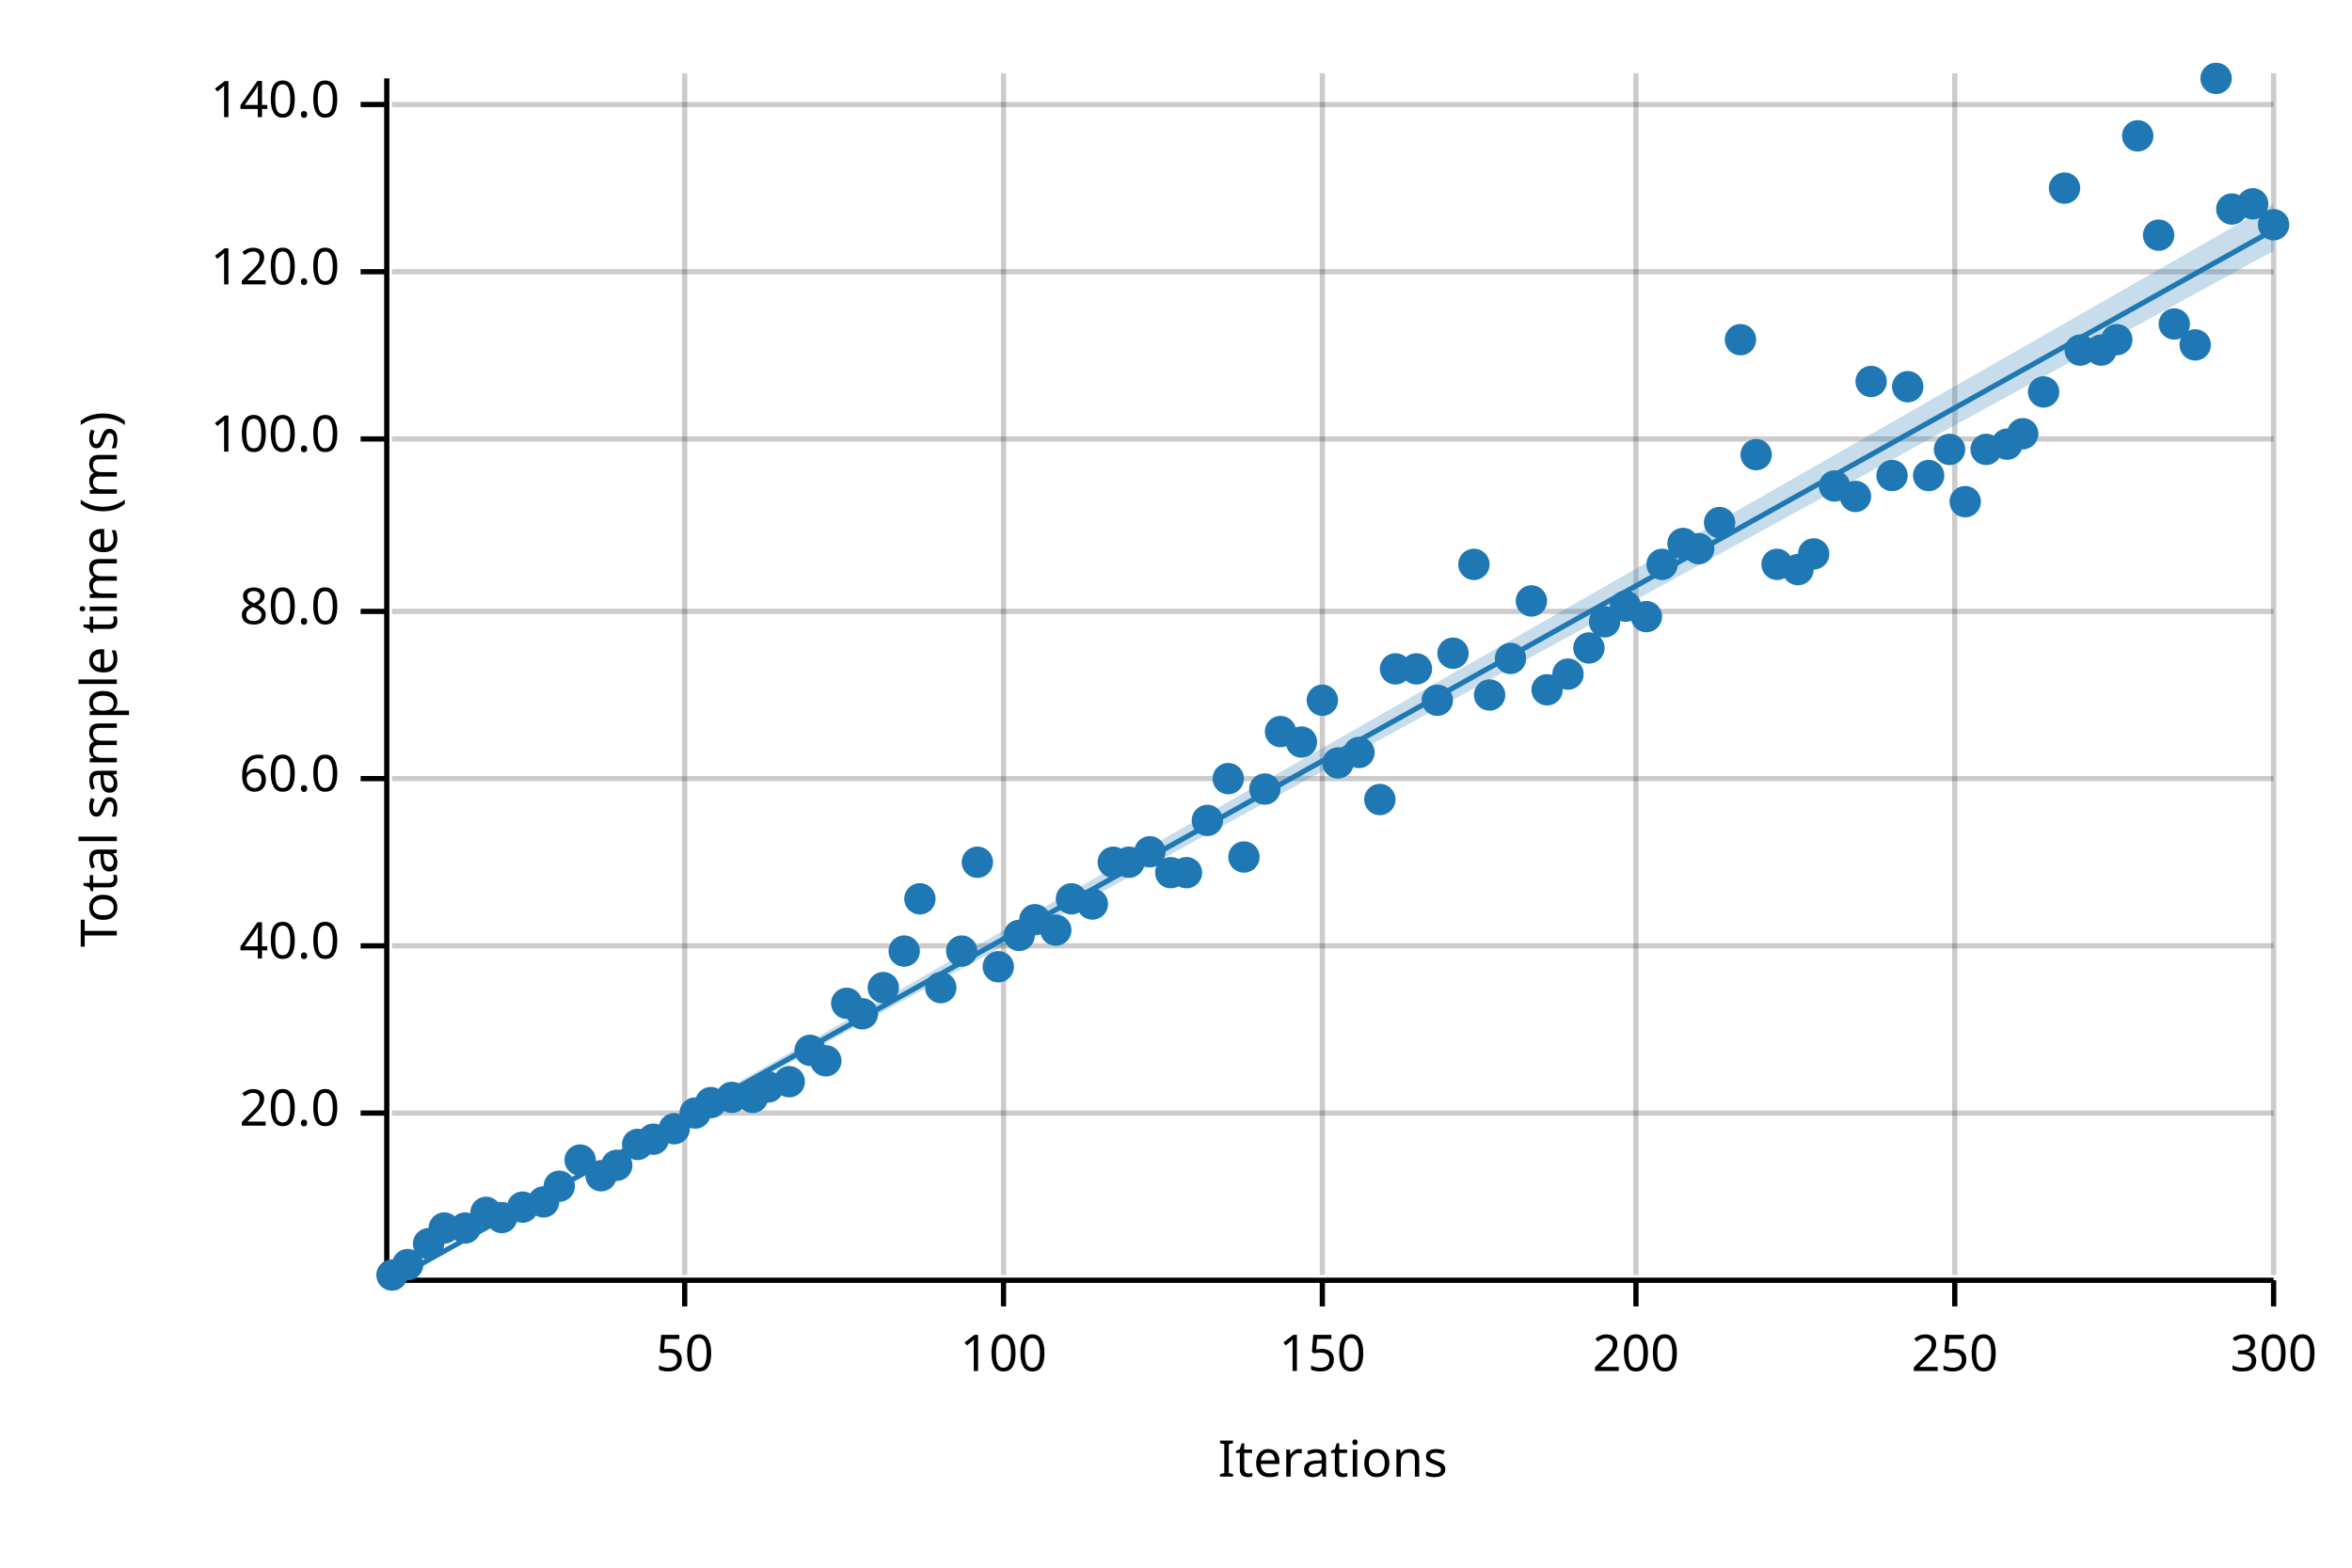
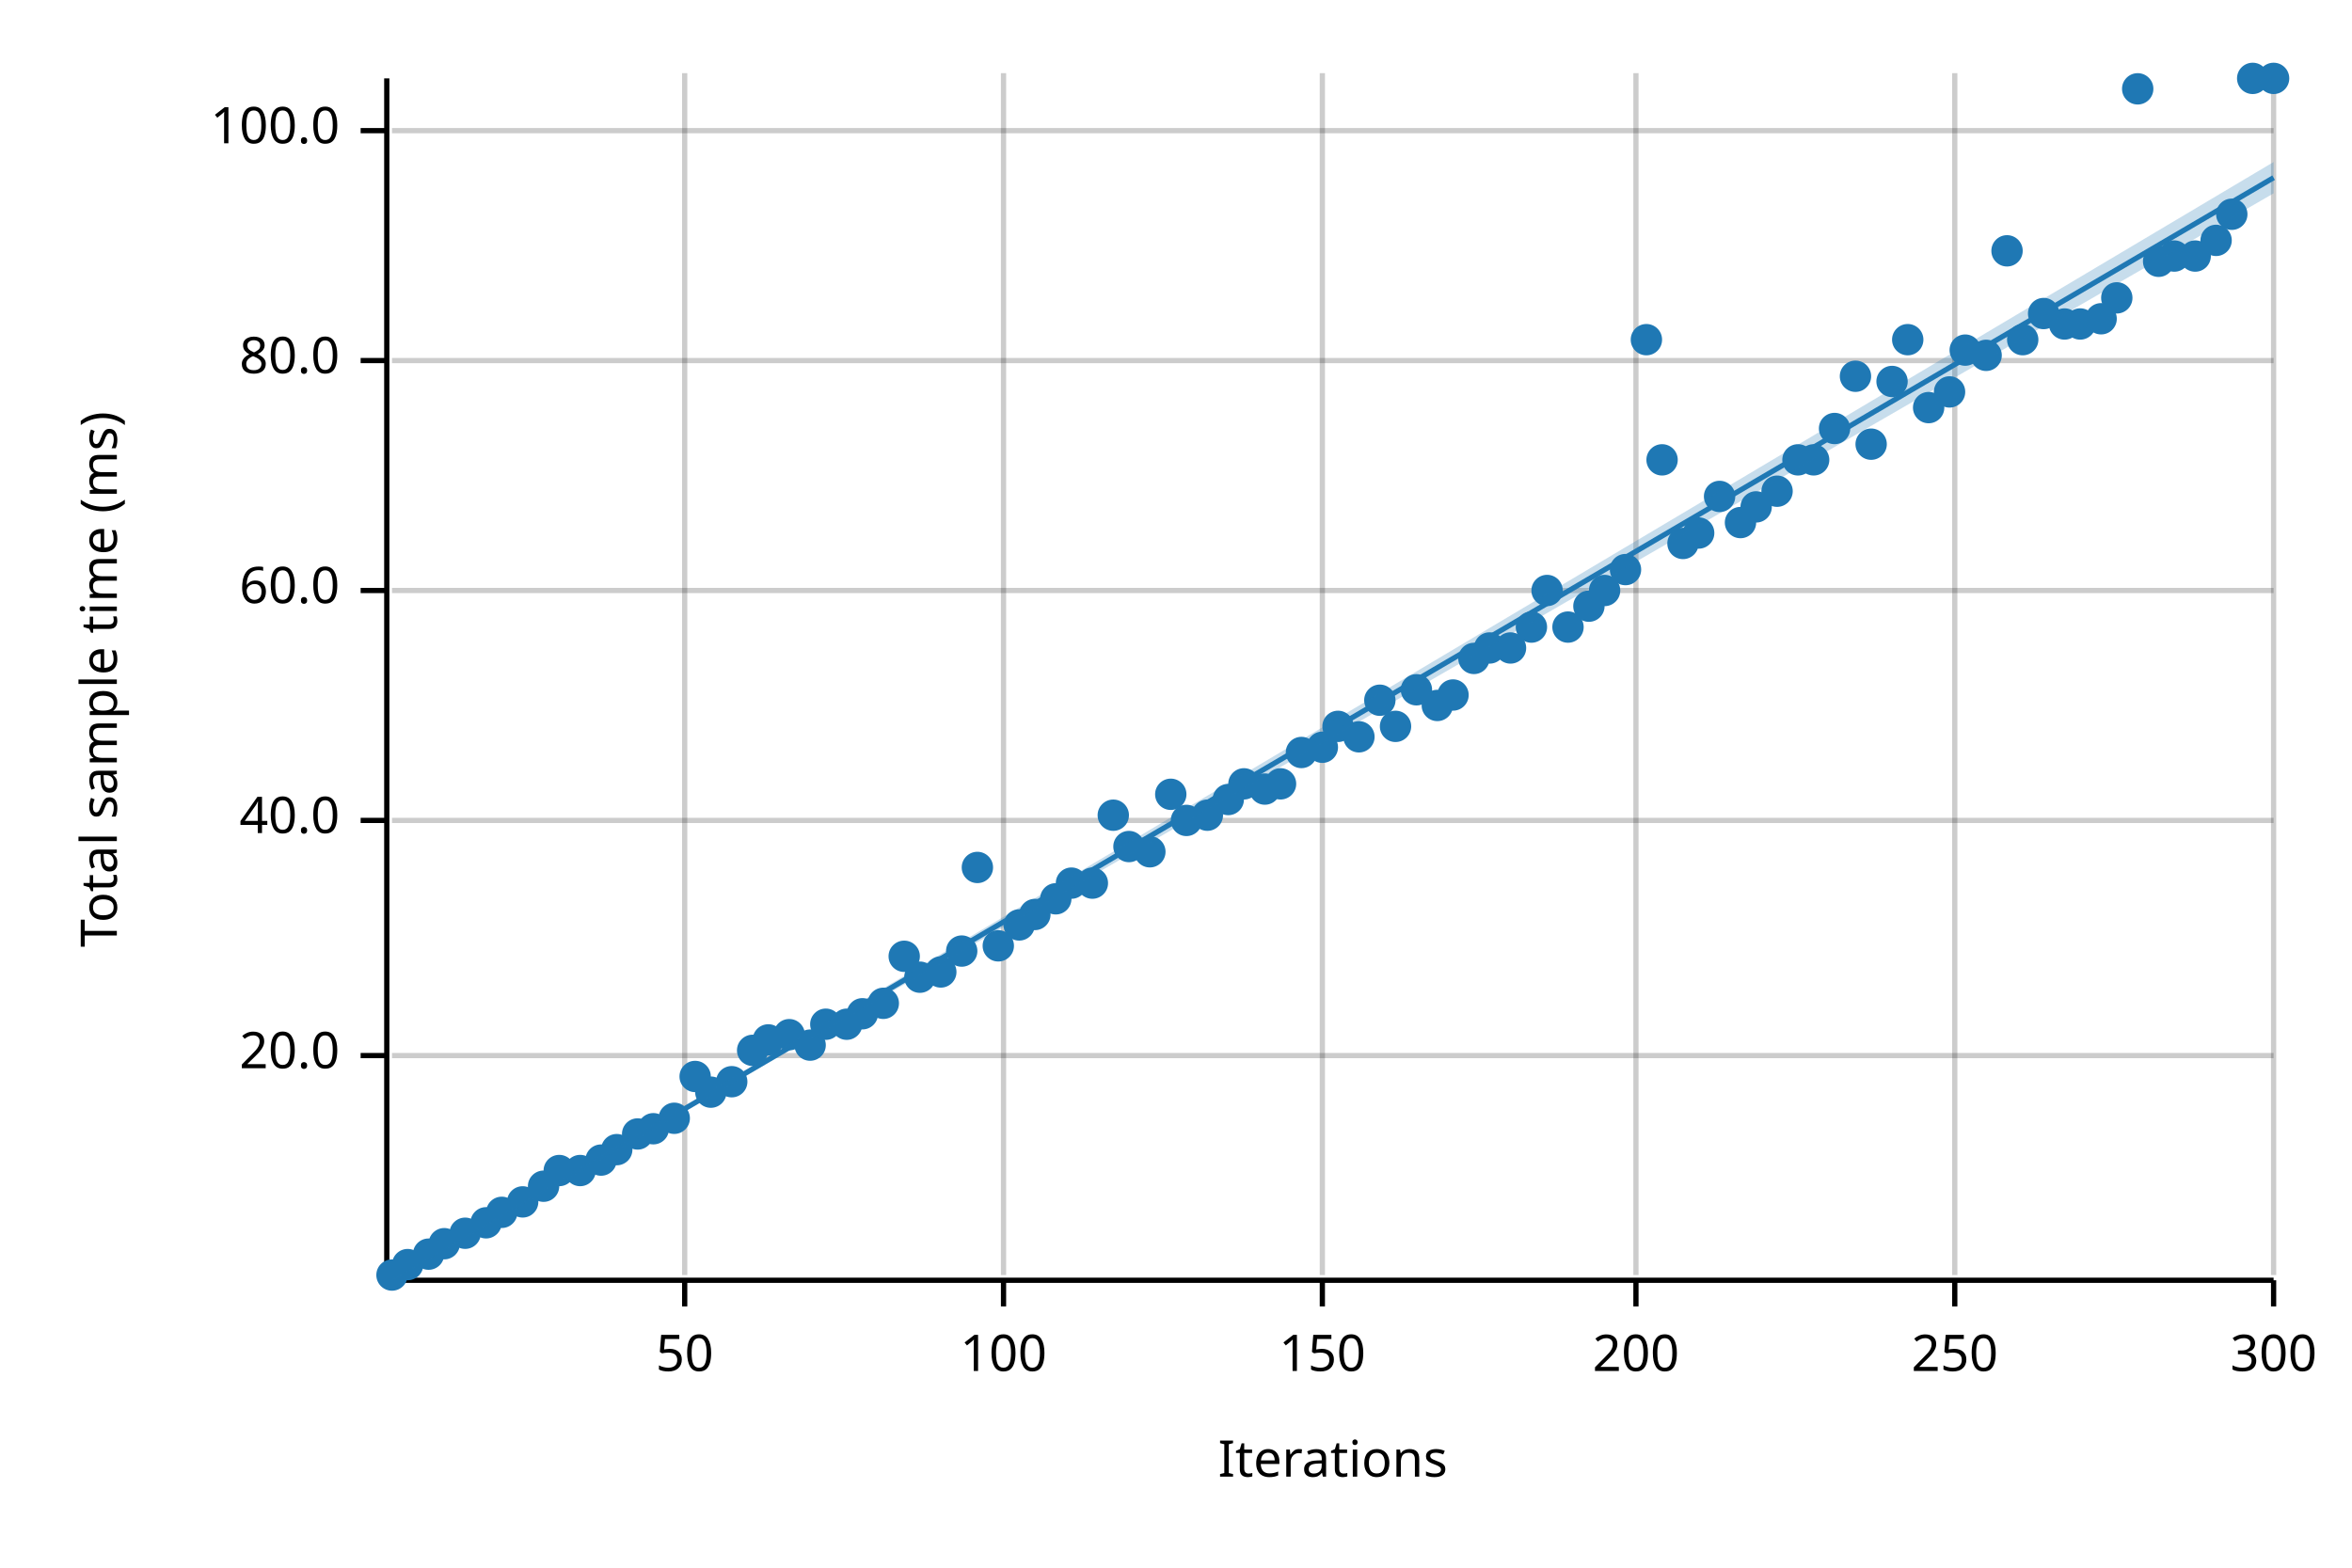
<svg xmlns="http://www.w3.org/2000/svg" width="450" height="300" viewBox="0 0 450 300">
  <text x="15" y="130" dy="0.76em" text-anchor="middle" font-family="sans-serif" font-size="9.677" opacity="1" fill="#000000" transform="rotate(270, 15, 130)">
Total sample time (ms)
</text>
  <text x="255" y="285" dy="-0.5ex" text-anchor="middle" font-family="sans-serif" font-size="9.677" opacity="1" fill="#000000">
Iterations
</text>
  <line opacity="0.2" stroke="#000000" stroke-width="1" x1="131" y1="244" x2="131" y2="14" />
  <line opacity="0.2" stroke="#000000" stroke-width="1" x1="192" y1="244" x2="192" y2="14" />
  <line opacity="0.2" stroke="#000000" stroke-width="1" x1="253" y1="244" x2="253" y2="14" />
  <line opacity="0.2" stroke="#000000" stroke-width="1" x1="313" y1="244" x2="313" y2="14" />
  <line opacity="0.2" stroke="#000000" stroke-width="1" x1="374" y1="244" x2="374" y2="14" />
  <line opacity="0.2" stroke="#000000" stroke-width="1" x1="435" y1="244" x2="435" y2="14" />
-   <line opacity="0.2" stroke="#000000" stroke-width="1" x1="75" y1="213" x2="435" y2="213" />
-   <line opacity="0.2" stroke="#000000" stroke-width="1" x1="75" y1="181" x2="435" y2="181" />
-   <line opacity="0.2" stroke="#000000" stroke-width="1" x1="75" y1="149" x2="435" y2="149" />
-   <line opacity="0.2" stroke="#000000" stroke-width="1" x1="75" y1="117" x2="435" y2="117" />
-   <line opacity="0.2" stroke="#000000" stroke-width="1" x1="75" y1="84" x2="435" y2="84" />
-   <line opacity="0.2" stroke="#000000" stroke-width="1" x1="75" y1="52" x2="435" y2="52" />
-   <line opacity="0.2" stroke="#000000" stroke-width="1" x1="75" y1="20" x2="435" y2="20" />
+   <line opacity="0.2" stroke="#000000" stroke-width="1" x1="75" y1="202" x2="435" y2="202" />
+   <line opacity="0.2" stroke="#000000" stroke-width="1" x1="75" y1="157" x2="435" y2="157" />
+   <line opacity="0.2" stroke="#000000" stroke-width="1" x1="75" y1="113" x2="435" y2="113" />
+   <line opacity="0.2" stroke="#000000" stroke-width="1" x1="75" y1="69" x2="435" y2="69" />
+   <line opacity="0.2" stroke="#000000" stroke-width="1" x1="75" y1="25" x2="435" y2="25" />
  <polyline fill="none" opacity="1" stroke="#000000" stroke-width="1" points="74,15 74,245 " />
-   <text x="65" y="213" dy="0.5ex" text-anchor="end" font-family="sans-serif" font-size="9.677" opacity="1" fill="#000000">
+   <text x="65" y="202" dy="0.5ex" text-anchor="end" font-family="sans-serif" font-size="9.677" opacity="1" fill="#000000">
20.0
</text>
-   <polyline fill="none" opacity="1" stroke="#000000" stroke-width="1" points="69,213 74,213 " />
-   <text x="65" y="181" dy="0.5ex" text-anchor="end" font-family="sans-serif" font-size="9.677" opacity="1" fill="#000000">
+   <polyline fill="none" opacity="1" stroke="#000000" stroke-width="1" points="69,202 74,202 " />
+   <text x="65" y="157" dy="0.5ex" text-anchor="end" font-family="sans-serif" font-size="9.677" opacity="1" fill="#000000">
40.0
</text>
-   <polyline fill="none" opacity="1" stroke="#000000" stroke-width="1" points="69,181 74,181 " />
-   <text x="65" y="149" dy="0.5ex" text-anchor="end" font-family="sans-serif" font-size="9.677" opacity="1" fill="#000000">
+   <polyline fill="none" opacity="1" stroke="#000000" stroke-width="1" points="69,157 74,157 " />
+   <text x="65" y="113" dy="0.5ex" text-anchor="end" font-family="sans-serif" font-size="9.677" opacity="1" fill="#000000">
60.0
</text>
-   <polyline fill="none" opacity="1" stroke="#000000" stroke-width="1" points="69,149 74,149 " />
-   <text x="65" y="117" dy="0.5ex" text-anchor="end" font-family="sans-serif" font-size="9.677" opacity="1" fill="#000000">
+   <polyline fill="none" opacity="1" stroke="#000000" stroke-width="1" points="69,113 74,113 " />
+   <text x="65" y="69" dy="0.5ex" text-anchor="end" font-family="sans-serif" font-size="9.677" opacity="1" fill="#000000">
80.0
</text>
-   <polyline fill="none" opacity="1" stroke="#000000" stroke-width="1" points="69,117 74,117 " />
-   <text x="65" y="84" dy="0.5ex" text-anchor="end" font-family="sans-serif" font-size="9.677" opacity="1" fill="#000000">
+   <polyline fill="none" opacity="1" stroke="#000000" stroke-width="1" points="69,69 74,69 " />
+   <text x="65" y="25" dy="0.5ex" text-anchor="end" font-family="sans-serif" font-size="9.677" opacity="1" fill="#000000">
100.0
</text>
-   <polyline fill="none" opacity="1" stroke="#000000" stroke-width="1" points="69,84 74,84 " />
-   <text x="65" y="52" dy="0.5ex" text-anchor="end" font-family="sans-serif" font-size="9.677" opacity="1" fill="#000000">
- 120.0
- </text>
-   <polyline fill="none" opacity="1" stroke="#000000" stroke-width="1" points="69,52 74,52 " />
-   <text x="65" y="20" dy="0.5ex" text-anchor="end" font-family="sans-serif" font-size="9.677" opacity="1" fill="#000000">
- 140.0
- </text>
-   <polyline fill="none" opacity="1" stroke="#000000" stroke-width="1" points="69,20 74,20 " />
+   <polyline fill="none" opacity="1" stroke="#000000" stroke-width="1" points="69,25 74,25 " />
  <polyline fill="none" opacity="1" stroke="#000000" stroke-width="1" points="75,245 435,245 " />
  <text x="131" y="255" dy="0.76em" text-anchor="middle" font-family="sans-serif" font-size="9.677" opacity="1" fill="#000000">
50
</text>
  <polyline fill="none" opacity="1" stroke="#000000" stroke-width="1" points="131,245 131,250 " />
  <text x="192" y="255" dy="0.76em" text-anchor="middle" font-family="sans-serif" font-size="9.677" opacity="1" fill="#000000">
100
</text>
  <polyline fill="none" opacity="1" stroke="#000000" stroke-width="1" points="192,245 192,250 " />
  <text x="253" y="255" dy="0.76em" text-anchor="middle" font-family="sans-serif" font-size="9.677" opacity="1" fill="#000000">
150
</text>
  <polyline fill="none" opacity="1" stroke="#000000" stroke-width="1" points="253,245 253,250 " />
  <text x="313" y="255" dy="0.76em" text-anchor="middle" font-family="sans-serif" font-size="9.677" opacity="1" fill="#000000">
200
</text>
  <polyline fill="none" opacity="1" stroke="#000000" stroke-width="1" points="313,245 313,250 " />
  <text x="374" y="255" dy="0.76em" text-anchor="middle" font-family="sans-serif" font-size="9.677" opacity="1" fill="#000000">
250
</text>
  <polyline fill="none" opacity="1" stroke="#000000" stroke-width="1" points="374,245 374,250 " />
  <text x="435" y="255" dy="0.76em" text-anchor="middle" font-family="sans-serif" font-size="9.677" opacity="1" fill="#000000">
300
</text>
  <polyline fill="none" opacity="1" stroke="#000000" stroke-width="1" points="435,245 435,250 " />
  <circle cx="75" cy="244" r="3" opacity="1" fill="#1F78B4" stroke="none" stroke-width="1" />
  <circle cx="78" cy="242" r="3" opacity="1" fill="#1F78B4" stroke="none" stroke-width="1" />
-   <circle cx="82" cy="238" r="3" opacity="1" fill="#1F78B4" stroke="none" stroke-width="1" />
-   <circle cx="85" cy="235" r="3" opacity="1" fill="#1F78B4" stroke="none" stroke-width="1" />
-   <circle cx="89" cy="235" r="3" opacity="1" fill="#1F78B4" stroke="none" stroke-width="1" />
-   <circle cx="93" cy="232" r="3" opacity="1" fill="#1F78B4" stroke="none" stroke-width="1" />
-   <circle cx="96" cy="233" r="3" opacity="1" fill="#1F78B4" stroke="none" stroke-width="1" />
-   <circle cx="100" cy="231" r="3" opacity="1" fill="#1F78B4" stroke="none" stroke-width="1" />
-   <circle cx="104" cy="230" r="3" opacity="1" fill="#1F78B4" stroke="none" stroke-width="1" />
-   <circle cx="107" cy="227" r="3" opacity="1" fill="#1F78B4" stroke="none" stroke-width="1" />
-   <circle cx="111" cy="222" r="3" opacity="1" fill="#1F78B4" stroke="none" stroke-width="1" />
-   <circle cx="115" cy="225" r="3" opacity="1" fill="#1F78B4" stroke="none" stroke-width="1" />
-   <circle cx="118" cy="223" r="3" opacity="1" fill="#1F78B4" stroke="none" stroke-width="1" />
-   <circle cx="122" cy="219" r="3" opacity="1" fill="#1F78B4" stroke="none" stroke-width="1" />
-   <circle cx="125" cy="218" r="3" opacity="1" fill="#1F78B4" stroke="none" stroke-width="1" />
-   <circle cx="129" cy="216" r="3" opacity="1" fill="#1F78B4" stroke="none" stroke-width="1" />
-   <circle cx="133" cy="213" r="3" opacity="1" fill="#1F78B4" stroke="none" stroke-width="1" />
-   <circle cx="136" cy="211" r="3" opacity="1" fill="#1F78B4" stroke="none" stroke-width="1" />
-   <circle cx="140" cy="210" r="3" opacity="1" fill="#1F78B4" stroke="none" stroke-width="1" />
-   <circle cx="144" cy="210" r="3" opacity="1" fill="#1F78B4" stroke="none" stroke-width="1" />
-   <circle cx="147" cy="208" r="3" opacity="1" fill="#1F78B4" stroke="none" stroke-width="1" />
-   <circle cx="151" cy="207" r="3" opacity="1" fill="#1F78B4" stroke="none" stroke-width="1" />
-   <circle cx="155" cy="201" r="3" opacity="1" fill="#1F78B4" stroke="none" stroke-width="1" />
-   <circle cx="158" cy="203" r="3" opacity="1" fill="#1F78B4" stroke="none" stroke-width="1" />
-   <circle cx="162" cy="192" r="3" opacity="1" fill="#1F78B4" stroke="none" stroke-width="1" />
+   <circle cx="82" cy="240" r="3" opacity="1" fill="#1F78B4" stroke="none" stroke-width="1" />
+   <circle cx="85" cy="238" r="3" opacity="1" fill="#1F78B4" stroke="none" stroke-width="1" />
+   <circle cx="89" cy="236" r="3" opacity="1" fill="#1F78B4" stroke="none" stroke-width="1" />
+   <circle cx="93" cy="234" r="3" opacity="1" fill="#1F78B4" stroke="none" stroke-width="1" />
+   <circle cx="96" cy="232" r="3" opacity="1" fill="#1F78B4" stroke="none" stroke-width="1" />
+   <circle cx="100" cy="230" r="3" opacity="1" fill="#1F78B4" stroke="none" stroke-width="1" />
+   <circle cx="104" cy="227" r="3" opacity="1" fill="#1F78B4" stroke="none" stroke-width="1" />
+   <circle cx="107" cy="224" r="3" opacity="1" fill="#1F78B4" stroke="none" stroke-width="1" />
+   <circle cx="111" cy="224" r="3" opacity="1" fill="#1F78B4" stroke="none" stroke-width="1" />
+   <circle cx="115" cy="222" r="3" opacity="1" fill="#1F78B4" stroke="none" stroke-width="1" />
+   <circle cx="118" cy="220" r="3" opacity="1" fill="#1F78B4" stroke="none" stroke-width="1" />
+   <circle cx="122" cy="217" r="3" opacity="1" fill="#1F78B4" stroke="none" stroke-width="1" />
+   <circle cx="125" cy="216" r="3" opacity="1" fill="#1F78B4" stroke="none" stroke-width="1" />
+   <circle cx="129" cy="214" r="3" opacity="1" fill="#1F78B4" stroke="none" stroke-width="1" />
+   <circle cx="133" cy="206" r="3" opacity="1" fill="#1F78B4" stroke="none" stroke-width="1" />
+   <circle cx="136" cy="209" r="3" opacity="1" fill="#1F78B4" stroke="none" stroke-width="1" />
+   <circle cx="140" cy="207" r="3" opacity="1" fill="#1F78B4" stroke="none" stroke-width="1" />
+   <circle cx="144" cy="201" r="3" opacity="1" fill="#1F78B4" stroke="none" stroke-width="1" />
+   <circle cx="147" cy="199" r="3" opacity="1" fill="#1F78B4" stroke="none" stroke-width="1" />
+   <circle cx="151" cy="198" r="3" opacity="1" fill="#1F78B4" stroke="none" stroke-width="1" />
+   <circle cx="155" cy="200" r="3" opacity="1" fill="#1F78B4" stroke="none" stroke-width="1" />
+   <circle cx="158" cy="196" r="3" opacity="1" fill="#1F78B4" stroke="none" stroke-width="1" />
+   <circle cx="162" cy="196" r="3" opacity="1" fill="#1F78B4" stroke="none" stroke-width="1" />
  <circle cx="165" cy="194" r="3" opacity="1" fill="#1F78B4" stroke="none" stroke-width="1" />
-   <circle cx="169" cy="189" r="3" opacity="1" fill="#1F78B4" stroke="none" stroke-width="1" />
-   <circle cx="173" cy="182" r="3" opacity="1" fill="#1F78B4" stroke="none" stroke-width="1" />
-   <circle cx="176" cy="172" r="3" opacity="1" fill="#1F78B4" stroke="none" stroke-width="1" />
-   <circle cx="180" cy="189" r="3" opacity="1" fill="#1F78B4" stroke="none" stroke-width="1" />
+   <circle cx="169" cy="192" r="3" opacity="1" fill="#1F78B4" stroke="none" stroke-width="1" />
+   <circle cx="173" cy="183" r="3" opacity="1" fill="#1F78B4" stroke="none" stroke-width="1" />
+   <circle cx="176" cy="187" r="3" opacity="1" fill="#1F78B4" stroke="none" stroke-width="1" />
+   <circle cx="180" cy="186" r="3" opacity="1" fill="#1F78B4" stroke="none" stroke-width="1" />
  <circle cx="184" cy="182" r="3" opacity="1" fill="#1F78B4" stroke="none" stroke-width="1" />
-   <circle cx="187" cy="165" r="3" opacity="1" fill="#1F78B4" stroke="none" stroke-width="1" />
-   <circle cx="191" cy="185" r="3" opacity="1" fill="#1F78B4" stroke="none" stroke-width="1" />
-   <circle cx="195" cy="179" r="3" opacity="1" fill="#1F78B4" stroke="none" stroke-width="1" />
-   <circle cx="198" cy="176" r="3" opacity="1" fill="#1F78B4" stroke="none" stroke-width="1" />
-   <circle cx="202" cy="178" r="3" opacity="1" fill="#1F78B4" stroke="none" stroke-width="1" />
-   <circle cx="205" cy="172" r="3" opacity="1" fill="#1F78B4" stroke="none" stroke-width="1" />
-   <circle cx="209" cy="173" r="3" opacity="1" fill="#1F78B4" stroke="none" stroke-width="1" />
-   <circle cx="213" cy="165" r="3" opacity="1" fill="#1F78B4" stroke="none" stroke-width="1" />
-   <circle cx="216" cy="165" r="3" opacity="1" fill="#1F78B4" stroke="none" stroke-width="1" />
+   <circle cx="187" cy="166" r="3" opacity="1" fill="#1F78B4" stroke="none" stroke-width="1" />
+   <circle cx="191" cy="181" r="3" opacity="1" fill="#1F78B4" stroke="none" stroke-width="1" />
+   <circle cx="195" cy="177" r="3" opacity="1" fill="#1F78B4" stroke="none" stroke-width="1" />
+   <circle cx="198" cy="175" r="3" opacity="1" fill="#1F78B4" stroke="none" stroke-width="1" />
+   <circle cx="202" cy="172" r="3" opacity="1" fill="#1F78B4" stroke="none" stroke-width="1" />
+   <circle cx="205" cy="169" r="3" opacity="1" fill="#1F78B4" stroke="none" stroke-width="1" />
+   <circle cx="209" cy="169" r="3" opacity="1" fill="#1F78B4" stroke="none" stroke-width="1" />
+   <circle cx="213" cy="156" r="3" opacity="1" fill="#1F78B4" stroke="none" stroke-width="1" />
+   <circle cx="216" cy="162" r="3" opacity="1" fill="#1F78B4" stroke="none" stroke-width="1" />
  <circle cx="220" cy="163" r="3" opacity="1" fill="#1F78B4" stroke="none" stroke-width="1" />
-   <circle cx="224" cy="167" r="3" opacity="1" fill="#1F78B4" stroke="none" stroke-width="1" />
-   <circle cx="227" cy="167" r="3" opacity="1" fill="#1F78B4" stroke="none" stroke-width="1" />
-   <circle cx="231" cy="157" r="3" opacity="1" fill="#1F78B4" stroke="none" stroke-width="1" />
-   <circle cx="235" cy="149" r="3" opacity="1" fill="#1F78B4" stroke="none" stroke-width="1" />
-   <circle cx="238" cy="164" r="3" opacity="1" fill="#1F78B4" stroke="none" stroke-width="1" />
+   <circle cx="224" cy="152" r="3" opacity="1" fill="#1F78B4" stroke="none" stroke-width="1" />
+   <circle cx="227" cy="157" r="3" opacity="1" fill="#1F78B4" stroke="none" stroke-width="1" />
+   <circle cx="231" cy="156" r="3" opacity="1" fill="#1F78B4" stroke="none" stroke-width="1" />
+   <circle cx="235" cy="153" r="3" opacity="1" fill="#1F78B4" stroke="none" stroke-width="1" />
+   <circle cx="238" cy="150" r="3" opacity="1" fill="#1F78B4" stroke="none" stroke-width="1" />
  <circle cx="242" cy="151" r="3" opacity="1" fill="#1F78B4" stroke="none" stroke-width="1" />
-   <circle cx="245" cy="140" r="3" opacity="1" fill="#1F78B4" stroke="none" stroke-width="1" />
-   <circle cx="249" cy="142" r="3" opacity="1" fill="#1F78B4" stroke="none" stroke-width="1" />
-   <circle cx="253" cy="134" r="3" opacity="1" fill="#1F78B4" stroke="none" stroke-width="1" />
-   <circle cx="256" cy="146" r="3" opacity="1" fill="#1F78B4" stroke="none" stroke-width="1" />
-   <circle cx="260" cy="144" r="3" opacity="1" fill="#1F78B4" stroke="none" stroke-width="1" />
-   <circle cx="264" cy="153" r="3" opacity="1" fill="#1F78B4" stroke="none" stroke-width="1" />
-   <circle cx="267" cy="128" r="3" opacity="1" fill="#1F78B4" stroke="none" stroke-width="1" />
-   <circle cx="271" cy="128" r="3" opacity="1" fill="#1F78B4" stroke="none" stroke-width="1" />
-   <circle cx="275" cy="134" r="3" opacity="1" fill="#1F78B4" stroke="none" stroke-width="1" />
-   <circle cx="278" cy="125" r="3" opacity="1" fill="#1F78B4" stroke="none" stroke-width="1" />
-   <circle cx="282" cy="108" r="3" opacity="1" fill="#1F78B4" stroke="none" stroke-width="1" />
-   <circle cx="285" cy="133" r="3" opacity="1" fill="#1F78B4" stroke="none" stroke-width="1" />
-   <circle cx="289" cy="126" r="3" opacity="1" fill="#1F78B4" stroke="none" stroke-width="1" />
-   <circle cx="293" cy="115" r="3" opacity="1" fill="#1F78B4" stroke="none" stroke-width="1" />
-   <circle cx="296" cy="132" r="3" opacity="1" fill="#1F78B4" stroke="none" stroke-width="1" />
-   <circle cx="300" cy="129" r="3" opacity="1" fill="#1F78B4" stroke="none" stroke-width="1" />
-   <circle cx="304" cy="124" r="3" opacity="1" fill="#1F78B4" stroke="none" stroke-width="1" />
-   <circle cx="307" cy="119" r="3" opacity="1" fill="#1F78B4" stroke="none" stroke-width="1" />
-   <circle cx="311" cy="116" r="3" opacity="1" fill="#1F78B4" stroke="none" stroke-width="1" />
-   <circle cx="315" cy="118" r="3" opacity="1" fill="#1F78B4" stroke="none" stroke-width="1" />
-   <circle cx="318" cy="108" r="3" opacity="1" fill="#1F78B4" stroke="none" stroke-width="1" />
+   <circle cx="245" cy="150" r="3" opacity="1" fill="#1F78B4" stroke="none" stroke-width="1" />
+   <circle cx="249" cy="144" r="3" opacity="1" fill="#1F78B4" stroke="none" stroke-width="1" />
+   <circle cx="253" cy="143" r="3" opacity="1" fill="#1F78B4" stroke="none" stroke-width="1" />
+   <circle cx="256" cy="139" r="3" opacity="1" fill="#1F78B4" stroke="none" stroke-width="1" />
+   <circle cx="260" cy="141" r="3" opacity="1" fill="#1F78B4" stroke="none" stroke-width="1" />
+   <circle cx="264" cy="134" r="3" opacity="1" fill="#1F78B4" stroke="none" stroke-width="1" />
+   <circle cx="267" cy="139" r="3" opacity="1" fill="#1F78B4" stroke="none" stroke-width="1" />
+   <circle cx="271" cy="132" r="3" opacity="1" fill="#1F78B4" stroke="none" stroke-width="1" />
+   <circle cx="275" cy="135" r="3" opacity="1" fill="#1F78B4" stroke="none" stroke-width="1" />
+   <circle cx="278" cy="133" r="3" opacity="1" fill="#1F78B4" stroke="none" stroke-width="1" />
+   <circle cx="282" cy="126" r="3" opacity="1" fill="#1F78B4" stroke="none" stroke-width="1" />
+   <circle cx="285" cy="124" r="3" opacity="1" fill="#1F78B4" stroke="none" stroke-width="1" />
+   <circle cx="289" cy="124" r="3" opacity="1" fill="#1F78B4" stroke="none" stroke-width="1" />
+   <circle cx="293" cy="120" r="3" opacity="1" fill="#1F78B4" stroke="none" stroke-width="1" />
+   <circle cx="296" cy="113" r="3" opacity="1" fill="#1F78B4" stroke="none" stroke-width="1" />
+   <circle cx="300" cy="120" r="3" opacity="1" fill="#1F78B4" stroke="none" stroke-width="1" />
+   <circle cx="304" cy="116" r="3" opacity="1" fill="#1F78B4" stroke="none" stroke-width="1" />
+   <circle cx="307" cy="113" r="3" opacity="1" fill="#1F78B4" stroke="none" stroke-width="1" />
+   <circle cx="311" cy="109" r="3" opacity="1" fill="#1F78B4" stroke="none" stroke-width="1" />
+   <circle cx="315" cy="65" r="3" opacity="1" fill="#1F78B4" stroke="none" stroke-width="1" />
+   <circle cx="318" cy="88" r="3" opacity="1" fill="#1F78B4" stroke="none" stroke-width="1" />
  <circle cx="322" cy="104" r="3" opacity="1" fill="#1F78B4" stroke="none" stroke-width="1" />
-   <circle cx="325" cy="105" r="3" opacity="1" fill="#1F78B4" stroke="none" stroke-width="1" />
-   <circle cx="329" cy="100" r="3" opacity="1" fill="#1F78B4" stroke="none" stroke-width="1" />
-   <circle cx="333" cy="65" r="3" opacity="1" fill="#1F78B4" stroke="none" stroke-width="1" />
-   <circle cx="336" cy="87" r="3" opacity="1" fill="#1F78B4" stroke="none" stroke-width="1" />
-   <circle cx="340" cy="108" r="3" opacity="1" fill="#1F78B4" stroke="none" stroke-width="1" />
-   <circle cx="344" cy="109" r="3" opacity="1" fill="#1F78B4" stroke="none" stroke-width="1" />
-   <circle cx="347" cy="106" r="3" opacity="1" fill="#1F78B4" stroke="none" stroke-width="1" />
-   <circle cx="351" cy="93" r="3" opacity="1" fill="#1F78B4" stroke="none" stroke-width="1" />
-   <circle cx="355" cy="95" r="3" opacity="1" fill="#1F78B4" stroke="none" stroke-width="1" />
-   <circle cx="358" cy="73" r="3" opacity="1" fill="#1F78B4" stroke="none" stroke-width="1" />
-   <circle cx="362" cy="91" r="3" opacity="1" fill="#1F78B4" stroke="none" stroke-width="1" />
-   <circle cx="365" cy="74" r="3" opacity="1" fill="#1F78B4" stroke="none" stroke-width="1" />
-   <circle cx="369" cy="91" r="3" opacity="1" fill="#1F78B4" stroke="none" stroke-width="1" />
-   <circle cx="373" cy="86" r="3" opacity="1" fill="#1F78B4" stroke="none" stroke-width="1" />
-   <circle cx="376" cy="96" r="3" opacity="1" fill="#1F78B4" stroke="none" stroke-width="1" />
-   <circle cx="380" cy="86" r="3" opacity="1" fill="#1F78B4" stroke="none" stroke-width="1" />
-   <circle cx="384" cy="85" r="3" opacity="1" fill="#1F78B4" stroke="none" stroke-width="1" />
-   <circle cx="387" cy="83" r="3" opacity="1" fill="#1F78B4" stroke="none" stroke-width="1" />
-   <circle cx="391" cy="75" r="3" opacity="1" fill="#1F78B4" stroke="none" stroke-width="1" />
-   <circle cx="395" cy="36" r="3" opacity="1" fill="#1F78B4" stroke="none" stroke-width="1" />
-   <circle cx="398" cy="67" r="3" opacity="1" fill="#1F78B4" stroke="none" stroke-width="1" />
-   <circle cx="402" cy="67" r="3" opacity="1" fill="#1F78B4" stroke="none" stroke-width="1" />
-   <circle cx="405" cy="65" r="3" opacity="1" fill="#1F78B4" stroke="none" stroke-width="1" />
-   <circle cx="409" cy="26" r="3" opacity="1" fill="#1F78B4" stroke="none" stroke-width="1" />
-   <circle cx="413" cy="45" r="3" opacity="1" fill="#1F78B4" stroke="none" stroke-width="1" />
-   <circle cx="416" cy="62" r="3" opacity="1" fill="#1F78B4" stroke="none" stroke-width="1" />
-   <circle cx="420" cy="66" r="3" opacity="1" fill="#1F78B4" stroke="none" stroke-width="1" />
-   <circle cx="424" cy="15" r="3" opacity="1" fill="#1F78B4" stroke="none" stroke-width="1" />
-   <circle cx="427" cy="40" r="3" opacity="1" fill="#1F78B4" stroke="none" stroke-width="1" />
-   <circle cx="431" cy="39" r="3" opacity="1" fill="#1F78B4" stroke="none" stroke-width="1" />
-   <circle cx="435" cy="43" r="3" opacity="1" fill="#1F78B4" stroke="none" stroke-width="1" />
-   <polyline fill="none" opacity="1" stroke="#1F78B4" stroke-width="1" points="75,245 435,44 " />
-   <polygon opacity="0.25" fill="#1F78B4" points="75,245 435,48 435,39 " />
+   <circle cx="325" cy="102" r="3" opacity="1" fill="#1F78B4" stroke="none" stroke-width="1" />
+   <circle cx="329" cy="95" r="3" opacity="1" fill="#1F78B4" stroke="none" stroke-width="1" />
+   <circle cx="333" cy="100" r="3" opacity="1" fill="#1F78B4" stroke="none" stroke-width="1" />
+   <circle cx="336" cy="97" r="3" opacity="1" fill="#1F78B4" stroke="none" stroke-width="1" />
+   <circle cx="340" cy="94" r="3" opacity="1" fill="#1F78B4" stroke="none" stroke-width="1" />
+   <circle cx="344" cy="88" r="3" opacity="1" fill="#1F78B4" stroke="none" stroke-width="1" />
+   <circle cx="347" cy="88" r="3" opacity="1" fill="#1F78B4" stroke="none" stroke-width="1" />
+   <circle cx="351" cy="82" r="3" opacity="1" fill="#1F78B4" stroke="none" stroke-width="1" />
+   <circle cx="355" cy="72" r="3" opacity="1" fill="#1F78B4" stroke="none" stroke-width="1" />
+   <circle cx="358" cy="85" r="3" opacity="1" fill="#1F78B4" stroke="none" stroke-width="1" />
+   <circle cx="362" cy="73" r="3" opacity="1" fill="#1F78B4" stroke="none" stroke-width="1" />
+   <circle cx="365" cy="65" r="3" opacity="1" fill="#1F78B4" stroke="none" stroke-width="1" />
+   <circle cx="369" cy="78" r="3" opacity="1" fill="#1F78B4" stroke="none" stroke-width="1" />
+   <circle cx="373" cy="75" r="3" opacity="1" fill="#1F78B4" stroke="none" stroke-width="1" />
+   <circle cx="376" cy="67" r="3" opacity="1" fill="#1F78B4" stroke="none" stroke-width="1" />
+   <circle cx="380" cy="68" r="3" opacity="1" fill="#1F78B4" stroke="none" stroke-width="1" />
+   <circle cx="384" cy="48" r="3" opacity="1" fill="#1F78B4" stroke="none" stroke-width="1" />
+   <circle cx="387" cy="65" r="3" opacity="1" fill="#1F78B4" stroke="none" stroke-width="1" />
+   <circle cx="391" cy="60" r="3" opacity="1" fill="#1F78B4" stroke="none" stroke-width="1" />
+   <circle cx="395" cy="62" r="3" opacity="1" fill="#1F78B4" stroke="none" stroke-width="1" />
+   <circle cx="398" cy="62" r="3" opacity="1" fill="#1F78B4" stroke="none" stroke-width="1" />
+   <circle cx="402" cy="61" r="3" opacity="1" fill="#1F78B4" stroke="none" stroke-width="1" />
+   <circle cx="405" cy="57" r="3" opacity="1" fill="#1F78B4" stroke="none" stroke-width="1" />
+   <circle cx="409" cy="17" r="3" opacity="1" fill="#1F78B4" stroke="none" stroke-width="1" />
+   <circle cx="413" cy="50" r="3" opacity="1" fill="#1F78B4" stroke="none" stroke-width="1" />
+   <circle cx="416" cy="49" r="3" opacity="1" fill="#1F78B4" stroke="none" stroke-width="1" />
+   <circle cx="420" cy="49" r="3" opacity="1" fill="#1F78B4" stroke="none" stroke-width="1" />
+   <circle cx="424" cy="46" r="3" opacity="1" fill="#1F78B4" stroke="none" stroke-width="1" />
+   <circle cx="427" cy="41" r="3" opacity="1" fill="#1F78B4" stroke="none" stroke-width="1" />
+   <circle cx="431" cy="15" r="3" opacity="1" fill="#1F78B4" stroke="none" stroke-width="1" />
+   <circle cx="435" cy="15" r="3" opacity="1" fill="#1F78B4" stroke="none" stroke-width="1" />
+   <polyline fill="none" opacity="1" stroke="#1F78B4" stroke-width="1" points="75,245 435,34 " />
+   <polygon opacity="0.25" fill="#1F78B4" points="75,245 435,37 435,31 " />
</svg>
